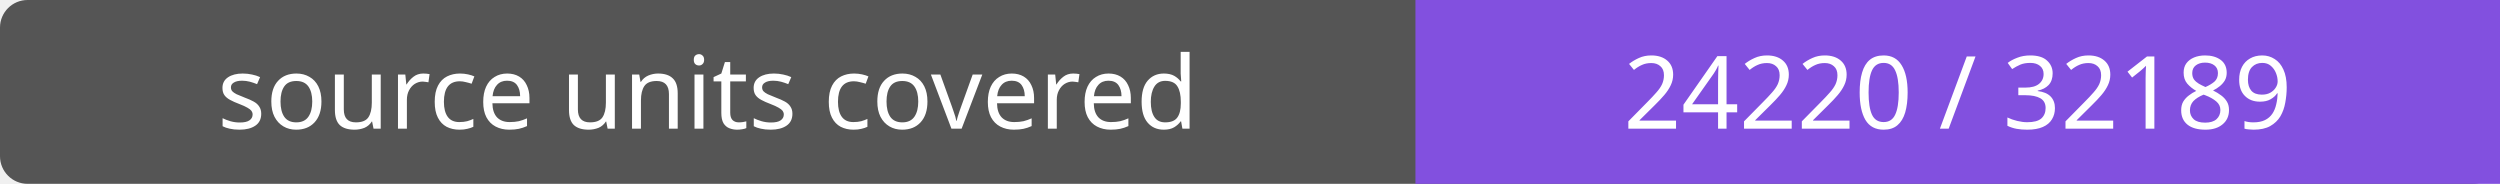
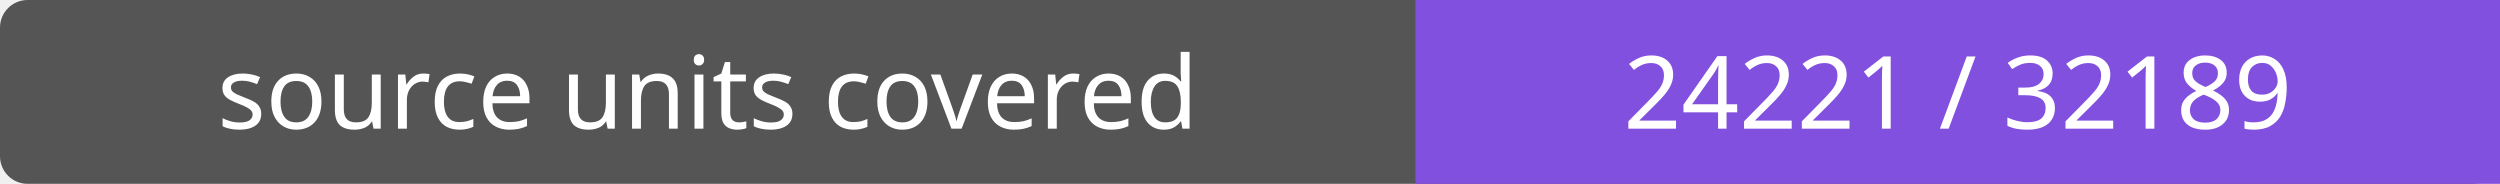
- <svg xmlns="http://www.w3.org/2000/svg" width="272" height="20" role="img" aria-label="source units covered: 24220 / 32189">
+ <svg xmlns="http://www.w3.org/2000/svg" width="272" height="20" role="img" aria-label="source units covered: 24221 / 32189">
  <rect width="272" height="20" rx="3" fill="#555" />
  <path fill="#8250df" d="M154 0h118v20H154z" />
  <g fill="#fff" text-anchor="middle" font-family="Verdana,sans-serif" font-size="11">
    <text x="77.0" y="14">source units covered</text>
-     <text x="213.0" y="14">24220 / 32189</text>
+     <text x="213.0" y="14">24221 / 32189</text>
  </g>
</svg>
